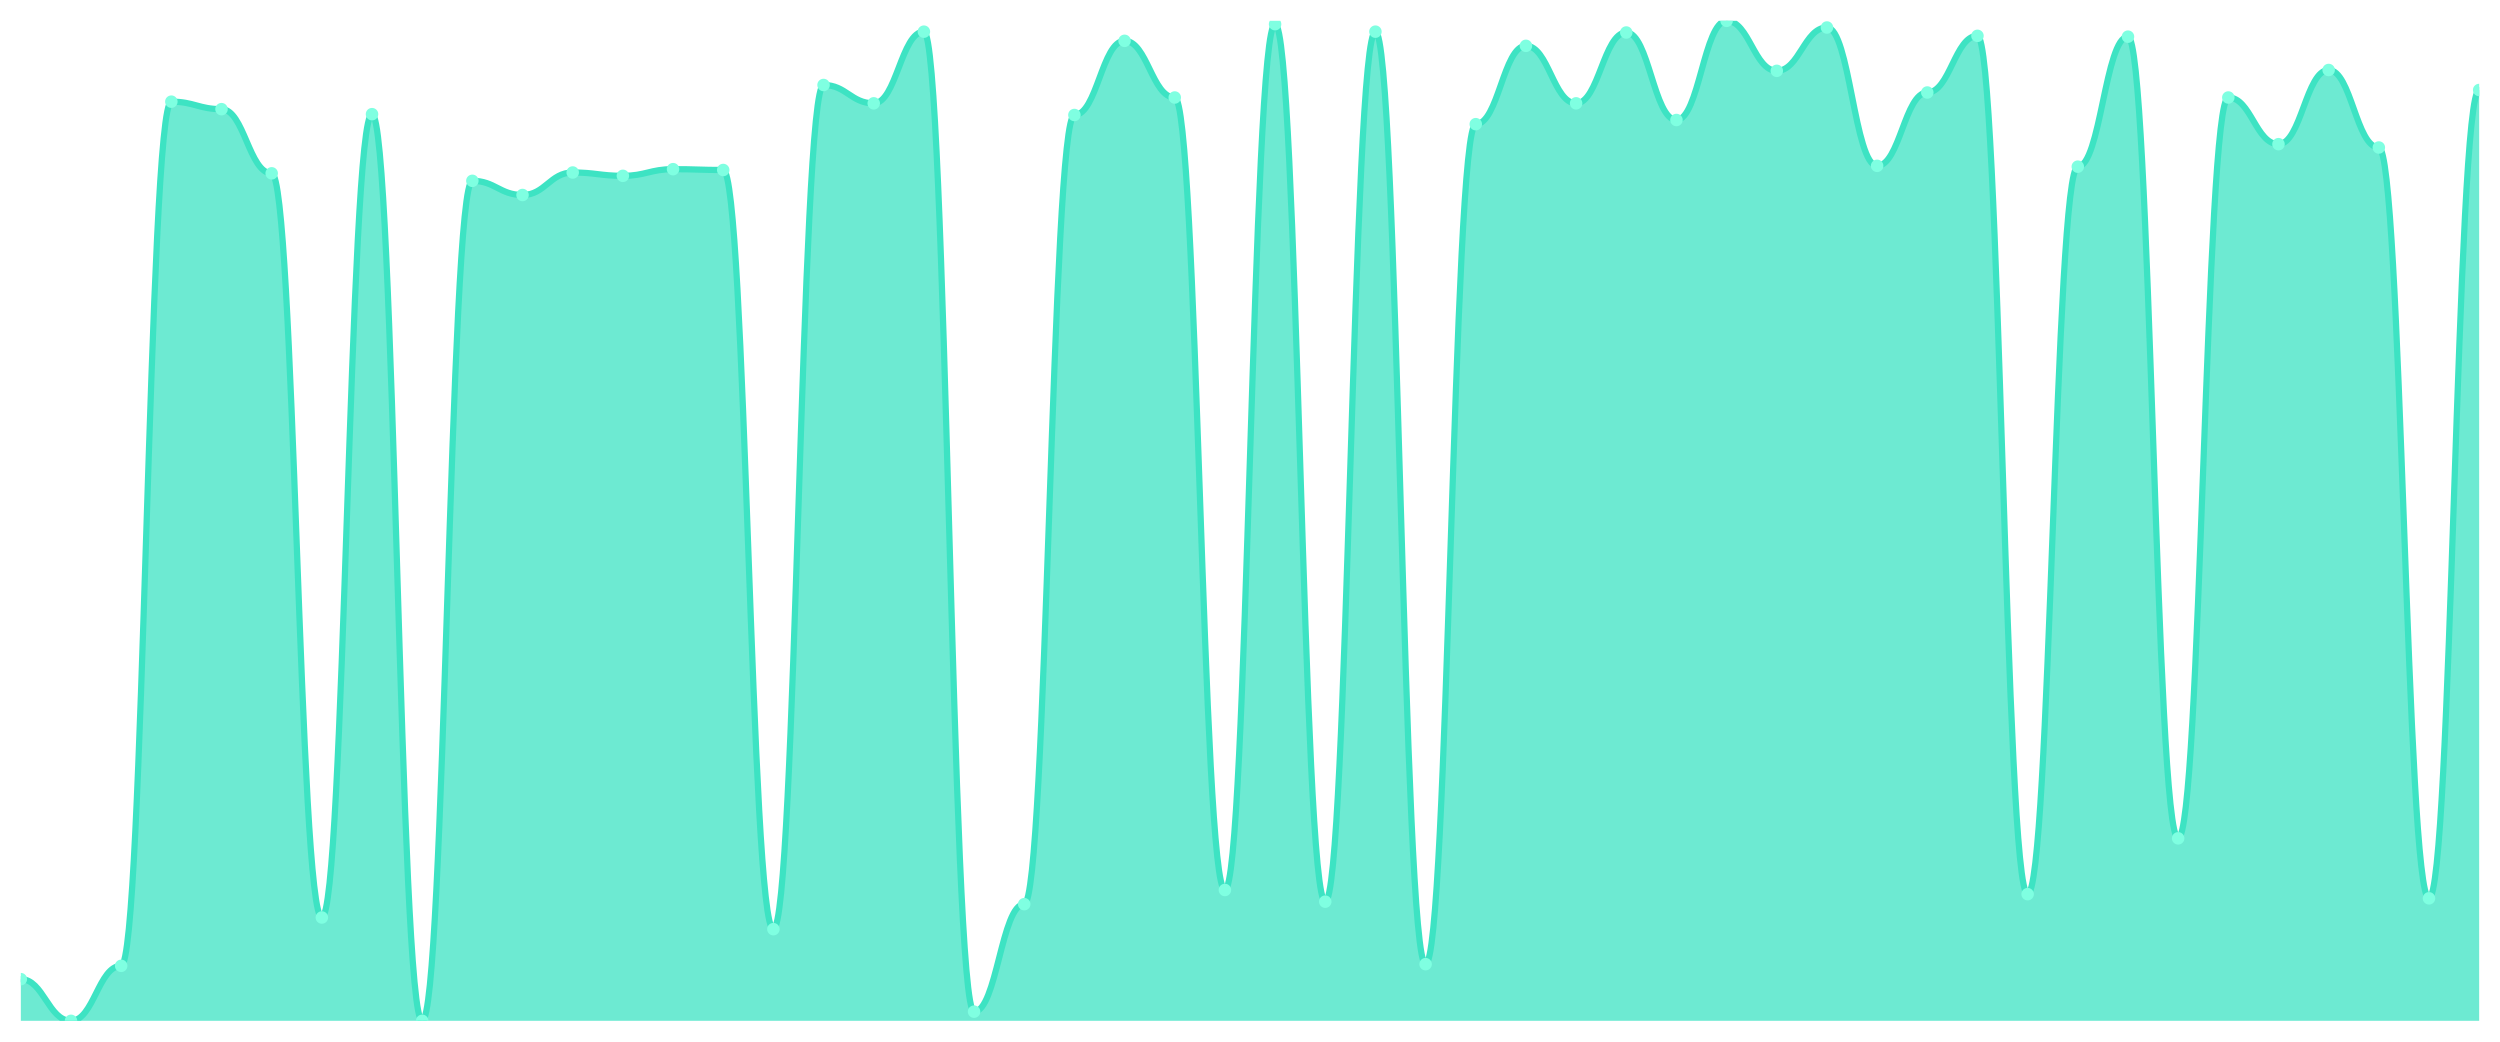
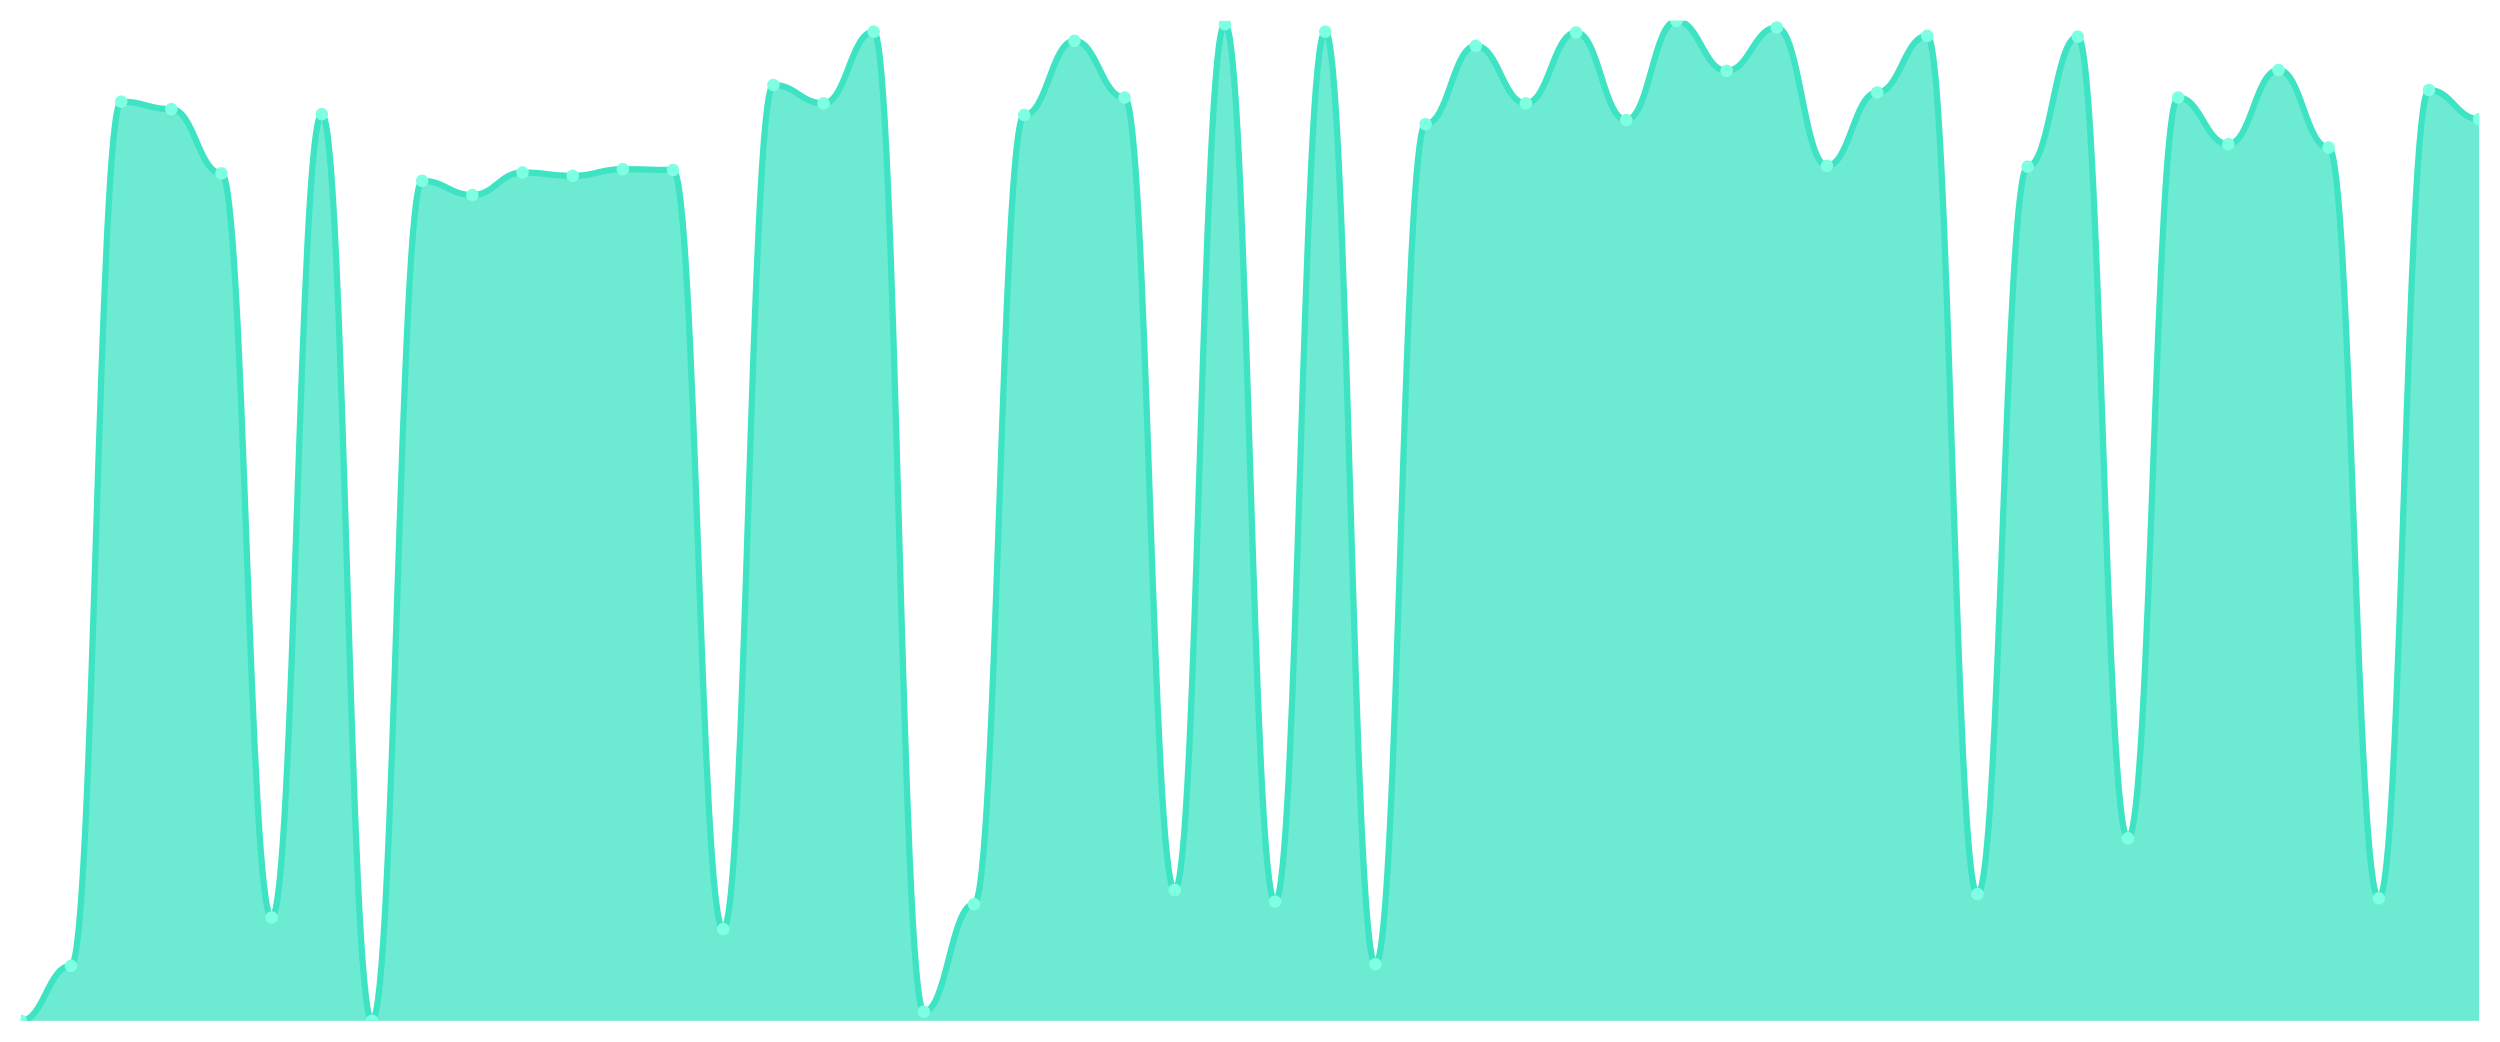
<svg xmlns="http://www.w3.org/2000/svg" viewBox="0 0 1200 500" width="1200" height="500">
  <defs>
    <clipPath id="c">
      <rect x="10" y="10" width="1180" height="480" />
    </clipPath>
  </defs>
  <rect width="1200" height="500" fill="none" />
  <g clip-path="url(#c)">
-     <path d="M 10,490 L 10,470 C 20.837,470 23.245,490 34.082,490 C 44.918,490 47.327,463.6 58.163,463.6 C 69,463.6 71.408,48.8 82.245,48.8 C 93.082,48.8 95.49,52.4 106.327,52.4 C 117.163,52.4 119.571,83.2 130.408,83.2 C 141.245,83.2 143.653,440.4 154.49,440.4 C 165.327,440.4 167.735,54.8 178.571,54.8 C 189.408,54.8 191.816,490 202.653,490 C 213.49,490 215.898,86.8 226.735,86.8 C 237.571,86.8 239.98,93.6 250.816,93.6 C 261.653,93.6 264.061,82.8 274.898,82.8 C 285.735,82.8 288.143,84.4 298.98,84.4 C 309.816,84.4 312.224,81.2 323.061,81.2 C 333.898,81.2 336.306,81.6 347.143,81.6 C 357.98,81.6 360.388,446 371.224,446 C 382.061,446 384.469,40.8 395.306,40.8 C 406.143,40.8 408.551,49.6 419.388,49.6 C 430.224,49.6 432.633,15.2 443.469,15.2 C 454.306,15.2 456.714,485.6 467.551,485.6 C 478.388,485.6 480.796,434 491.633,434 C 502.469,434 504.878,55.2 515.714,55.2 C 526.551,55.2 528.959,19.6 539.796,19.6 C 550.633,19.6 553.041,46.8 563.878,46.8 C 574.714,46.8 577.122,427.2 587.959,427.2 C 598.796,427.2 601.204,11.6 612.041,11.6 C 622.878,11.6 625.286,432.8 636.122,432.8 C 646.959,432.8 649.367,15.2 660.204,15.2 C 671.041,15.2 673.449,462.8 684.286,462.8 C 695.122,462.8 697.531,59.6 708.367,59.6 C 719.204,59.6 721.612,22 732.449,22 C 743.286,22 745.694,49.6 756.531,49.6 C 767.367,49.6 769.776,15.6 780.612,15.6 C 791.449,15.6 793.857,57.6 804.694,57.6 C 815.531,57.6 817.939,10 828.776,10 C 839.612,10 842.02,34 852.857,34 C 863.694,34 866.102,13.2 876.939,13.2 C 887.776,13.2 890.184,79.6 901.02,79.6 C 911.857,79.6 914.265,44.4 925.102,44.4 C 935.939,44.4 938.347,17.2 949.184,17.2 C 960.02,17.2 962.429,429.2 973.265,429.2 C 984.102,429.2 986.51,80 997.347,80 C 1008.184,80 1010.592,17.6 1021.429,17.6 C 1032.265,17.6 1034.673,402.4 1045.51,402.4 C 1056.347,402.4 1058.755,46.8 1069.592,46.8 C 1080.429,46.8 1082.837,69.2 1093.673,69.2 C 1104.51,69.2 1106.918,33.6 1117.755,33.6 C 1128.592,33.6 1131,70.8 1141.837,70.8 C 1152.673,70.8 1155.082,431.2 1165.918,431.2 C 1176.755,431.2 1179.163,43.2 1190,43.2 L 1190,490 Z" fill="rgba(61,227,195,0.75)" />
-     <path d="M 10,470 C 20.837,470 23.245,490 34.082,490 C 44.918,490 47.327,463.6 58.163,463.6 C 69,463.6 71.408,48.8 82.245,48.8 C 93.082,48.8 95.49,52.4 106.327,52.4 C 117.163,52.4 119.571,83.2 130.408,83.2 C 141.245,83.2 143.653,440.4 154.49,440.4 C 165.327,440.4 167.735,54.8 178.571,54.8 C 189.408,54.8 191.816,490 202.653,490 C 213.49,490 215.898,86.8 226.735,86.8 C 237.571,86.8 239.98,93.6 250.816,93.6 C 261.653,93.6 264.061,82.8 274.898,82.8 C 285.735,82.8 288.143,84.4 298.98,84.4 C 309.816,84.4 312.224,81.2 323.061,81.2 C 333.898,81.2 336.306,81.6 347.143,81.6 C 357.98,81.6 360.388,446 371.224,446 C 382.061,446 384.469,40.8 395.306,40.8 C 406.143,40.8 408.551,49.6 419.388,49.6 C 430.224,49.6 432.633,15.2 443.469,15.2 C 454.306,15.2 456.714,485.6 467.551,485.6 C 478.388,485.6 480.796,434 491.633,434 C 502.469,434 504.878,55.2 515.714,55.2 C 526.551,55.2 528.959,19.6 539.796,19.6 C 550.633,19.6 553.041,46.8 563.878,46.8 C 574.714,46.8 577.122,427.2 587.959,427.2 C 598.796,427.2 601.204,11.6 612.041,11.6 C 622.878,11.6 625.286,432.8 636.122,432.8 C 646.959,432.8 649.367,15.2 660.204,15.2 C 671.041,15.2 673.449,462.8 684.286,462.8 C 695.122,462.8 697.531,59.6 708.367,59.6 C 719.204,59.6 721.612,22 732.449,22 C 743.286,22 745.694,49.6 756.531,49.6 C 767.367,49.6 769.776,15.6 780.612,15.6 C 791.449,15.6 793.857,57.6 804.694,57.6 C 815.531,57.6 817.939,10 828.776,10 C 839.612,10 842.02,34 852.857,34 C 863.694,34 866.102,13.2 876.939,13.2 C 887.776,13.2 890.184,79.6 901.02,79.6 C 911.857,79.6 914.265,44.4 925.102,44.4 C 935.939,44.4 938.347,17.2 949.184,17.2 C 960.02,17.2 962.429,429.2 973.265,429.2 C 984.102,429.2 986.51,80 997.347,80 C 1008.184,80 1010.592,17.6 1021.429,17.6 C 1032.265,17.6 1034.673,402.4 1045.51,402.4 C 1056.347,402.4 1058.755,46.8 1069.592,46.8 C 1080.429,46.8 1082.837,69.2 1093.673,69.2 C 1104.51,69.2 1106.918,33.6 1117.755,33.6 C 1128.592,33.6 1131,70.8 1141.837,70.8 C 1152.673,70.8 1155.082,431.2 1165.918,431.2 C 1176.755,431.2 1179.163,43.2 1190,43.2" fill="none" stroke="#3de3c3" stroke-width="3" stroke-linecap="round" stroke-linejoin="round" />
-     <circle cx="10" cy="470" r="3" fill="#7fffe1" />
-     <circle cx="34.082" cy="490" r="3" fill="#7fffe1" />
-     <circle cx="58.163" cy="463.6" r="3" fill="#7fffe1" />
-     <circle cx="82.245" cy="48.8" r="3" fill="#7fffe1" />
-     <circle cx="106.327" cy="52.4" r="3" fill="#7fffe1" />
-     <circle cx="130.408" cy="83.2" r="3" fill="#7fffe1" />
-     <circle cx="154.49" cy="440.4" r="3" fill="#7fffe1" />
-     <circle cx="178.571" cy="54.8" r="3" fill="#7fffe1" />
-     <circle cx="202.653" cy="490" r="3" fill="#7fffe1" />
-     <circle cx="226.735" cy="86.8" r="3" fill="#7fffe1" />
-     <circle cx="250.816" cy="93.6" r="3" fill="#7fffe1" />
-     <circle cx="274.898" cy="82.8" r="3" fill="#7fffe1" />
-     <circle cx="298.98" cy="84.4" r="3" fill="#7fffe1" />
-     <circle cx="323.061" cy="81.2" r="3" fill="#7fffe1" />
-     <circle cx="347.143" cy="81.6" r="3" fill="#7fffe1" />
-     <circle cx="371.224" cy="446" r="3" fill="#7fffe1" />
-     <circle cx="395.306" cy="40.8" r="3" fill="#7fffe1" />
-     <circle cx="419.388" cy="49.6" r="3" fill="#7fffe1" />
-     <circle cx="443.469" cy="15.2" r="3" fill="#7fffe1" />
-     <circle cx="467.551" cy="485.6" r="3" fill="#7fffe1" />
-     <circle cx="491.633" cy="434" r="3" fill="#7fffe1" />
-     <circle cx="515.714" cy="55.2" r="3" fill="#7fffe1" />
-     <circle cx="539.796" cy="19.6" r="3" fill="#7fffe1" />
-     <circle cx="563.878" cy="46.8" r="3" fill="#7fffe1" />
-     <circle cx="587.959" cy="427.2" r="3" fill="#7fffe1" />
-     <circle cx="612.041" cy="11.6" r="3" fill="#7fffe1" />
-     <circle cx="636.122" cy="432.8" r="3" fill="#7fffe1" />
-     <circle cx="660.204" cy="15.2" r="3" fill="#7fffe1" />
-     <circle cx="684.286" cy="462.8" r="3" fill="#7fffe1" />
-     <circle cx="708.367" cy="59.6" r="3" fill="#7fffe1" />
-     <circle cx="732.449" cy="22" r="3" fill="#7fffe1" />
-     <circle cx="756.531" cy="49.6" r="3" fill="#7fffe1" />
-     <circle cx="780.612" cy="15.6" r="3" fill="#7fffe1" />
-     <circle cx="804.694" cy="57.6" r="3" fill="#7fffe1" />
-     <circle cx="828.776" cy="10" r="3" fill="#7fffe1" />
-     <circle cx="852.857" cy="34" r="3" fill="#7fffe1" />
-     <circle cx="876.939" cy="13.2" r="3" fill="#7fffe1" />
-     <circle cx="901.02" cy="79.6" r="3" fill="#7fffe1" />
-     <circle cx="925.102" cy="44.4" r="3" fill="#7fffe1" />
-     <circle cx="949.184" cy="17.2" r="3" fill="#7fffe1" />
-     <circle cx="973.265" cy="429.2" r="3" fill="#7fffe1" />
-     <circle cx="997.347" cy="80" r="3" fill="#7fffe1" />
-     <circle cx="1021.429" cy="17.6" r="3" fill="#7fffe1" />
-     <circle cx="1045.51" cy="402.4" r="3" fill="#7fffe1" />
-     <circle cx="1069.592" cy="46.8" r="3" fill="#7fffe1" />
-     <circle cx="1093.673" cy="69.2" r="3" fill="#7fffe1" />
-     <circle cx="1117.755" cy="33.6" r="3" fill="#7fffe1" />
-     <circle cx="1141.837" cy="70.8" r="3" fill="#7fffe1" />
-     <circle cx="1165.918" cy="431.2" r="3" fill="#7fffe1" />
-     <circle cx="1190" cy="43.2" r="3" fill="#7fffe1" />
+     <path d="M 10,490 L 10,490 C 20.837,490 23.245,463.6 34.082,463.6 C 44.918,463.6 47.327,48.8 58.163,48.8 C 69,48.8 71.408,52.4 82.245,52.4 C 93.082,52.4 95.49,83.2 106.327,83.2 C 117.163,83.2 119.571,440.4 130.408,440.4 C 141.245,440.4 143.653,54.8 154.49,54.8 C 165.327,54.8 167.735,490 178.571,490 C 189.408,490 191.816,86.8 202.653,86.8 C 213.49,86.8 215.898,93.6 226.735,93.6 C 237.571,93.6 239.98,82.8 250.816,82.8 C 261.653,82.8 264.061,84.4 274.898,84.4 C 285.735,84.4 288.143,81.2 298.98,81.2 C 309.816,81.2 312.224,81.6 323.061,81.6 C 333.898,81.6 336.306,446 347.143,446 C 357.98,446 360.388,40.8 371.224,40.8 C 382.061,40.8 384.469,49.6 395.306,49.6 C 406.143,49.6 408.551,15.2 419.388,15.2 C 430.224,15.2 432.633,485.6 443.469,485.6 C 454.306,485.6 456.714,434 467.551,434 C 478.388,434 480.796,55.2 491.633,55.2 C 502.469,55.2 504.878,19.6 515.714,19.6 C 526.551,19.6 528.959,46.8 539.796,46.8 C 550.633,46.8 553.041,427.2 563.878,427.2 C 574.714,427.2 577.122,11.6 587.959,11.6 C 598.796,11.6 601.204,432.8 612.041,432.8 C 622.878,432.8 625.286,15.2 636.122,15.2 C 646.959,15.2 649.367,462.8 660.204,462.8 C 671.041,462.8 673.449,59.6 684.286,59.6 C 695.122,59.6 697.531,22 708.367,22 C 719.204,22 721.612,49.6 732.449,49.6 C 743.286,49.6 745.694,15.6 756.531,15.6 C 767.367,15.6 769.776,57.6 780.612,57.6 C 791.449,57.6 793.857,10 804.694,10 C 815.531,10 817.939,34 828.776,34 C 839.612,34 842.02,13.2 852.857,13.2 C 863.694,13.2 866.102,79.6 876.939,79.6 C 887.776,79.6 890.184,44.4 901.02,44.4 C 911.857,44.4 914.265,17.2 925.102,17.2 C 935.939,17.2 938.347,429.2 949.184,429.2 C 960.02,429.2 962.429,80 973.265,80 C 984.102,80 986.51,17.6 997.347,17.6 C 1008.184,17.6 1010.592,402.4 1021.429,402.4 C 1032.265,402.4 1034.673,46.8 1045.51,46.8 C 1056.347,46.8 1058.755,69.2 1069.592,69.2 C 1080.429,69.2 1082.837,33.6 1093.673,33.6 C 1104.51,33.6 1106.918,70.8 1117.755,70.8 C 1128.592,70.8 1131,431.2 1141.837,431.2 C 1152.673,431.2 1155.082,43.2 1165.918,43.2 C 1176.755,43.2 1179.163,57.2 1190,57.2 L 1190,490 Z" fill="rgba(61,227,195,0.75)" />
+     <path d="M 10,490 C 20.837,490 23.245,463.6 34.082,463.6 C 44.918,463.6 47.327,48.8 58.163,48.8 C 69,48.8 71.408,52.4 82.245,52.4 C 93.082,52.4 95.49,83.2 106.327,83.2 C 117.163,83.2 119.571,440.4 130.408,440.4 C 141.245,440.4 143.653,54.8 154.49,54.8 C 165.327,54.8 167.735,490 178.571,490 C 189.408,490 191.816,86.8 202.653,86.8 C 213.49,86.8 215.898,93.6 226.735,93.6 C 237.571,93.6 239.98,82.8 250.816,82.8 C 261.653,82.8 264.061,84.4 274.898,84.4 C 285.735,84.4 288.143,81.2 298.98,81.2 C 309.816,81.2 312.224,81.6 323.061,81.6 C 333.898,81.6 336.306,446 347.143,446 C 357.98,446 360.388,40.8 371.224,40.8 C 382.061,40.8 384.469,49.6 395.306,49.6 C 406.143,49.6 408.551,15.2 419.388,15.2 C 430.224,15.2 432.633,485.6 443.469,485.6 C 454.306,485.6 456.714,434 467.551,434 C 478.388,434 480.796,55.2 491.633,55.2 C 502.469,55.2 504.878,19.6 515.714,19.6 C 526.551,19.6 528.959,46.8 539.796,46.8 C 550.633,46.8 553.041,427.2 563.878,427.2 C 574.714,427.2 577.122,11.6 587.959,11.6 C 598.796,11.6 601.204,432.8 612.041,432.8 C 622.878,432.8 625.286,15.2 636.122,15.2 C 646.959,15.2 649.367,462.8 660.204,462.8 C 671.041,462.8 673.449,59.6 684.286,59.6 C 695.122,59.6 697.531,22 708.367,22 C 719.204,22 721.612,49.6 732.449,49.6 C 743.286,49.6 745.694,15.6 756.531,15.6 C 767.367,15.6 769.776,57.6 780.612,57.6 C 791.449,57.6 793.857,10 804.694,10 C 815.531,10 817.939,34 828.776,34 C 839.612,34 842.02,13.2 852.857,13.2 C 863.694,13.2 866.102,79.6 876.939,79.6 C 887.776,79.6 890.184,44.4 901.02,44.4 C 911.857,44.4 914.265,17.2 925.102,17.2 C 935.939,17.2 938.347,429.2 949.184,429.2 C 960.02,429.2 962.429,80 973.265,80 C 984.102,80 986.51,17.6 997.347,17.6 C 1008.184,17.6 1010.592,402.4 1021.429,402.4 C 1032.265,402.4 1034.673,46.8 1045.51,46.8 C 1056.347,46.8 1058.755,69.2 1069.592,69.2 C 1080.429,69.2 1082.837,33.6 1093.673,33.6 C 1104.51,33.6 1106.918,70.8 1117.755,70.8 C 1128.592,70.8 1131,431.2 1141.837,431.2 C 1152.673,431.2 1155.082,43.2 1165.918,43.2 C 1176.755,43.2 1179.163,57.2 1190,57.2" fill="none" stroke="#3de3c3" stroke-width="3" stroke-linecap="round" stroke-linejoin="round" />
+     <circle cx="10" cy="490" r="3" fill="#7fffe1" />
+     <circle cx="34.082" cy="463.6" r="3" fill="#7fffe1" />
+     <circle cx="58.163" cy="48.8" r="3" fill="#7fffe1" />
+     <circle cx="82.245" cy="52.4" r="3" fill="#7fffe1" />
+     <circle cx="106.327" cy="83.2" r="3" fill="#7fffe1" />
+     <circle cx="130.408" cy="440.4" r="3" fill="#7fffe1" />
+     <circle cx="154.49" cy="54.8" r="3" fill="#7fffe1" />
+     <circle cx="178.571" cy="490" r="3" fill="#7fffe1" />
+     <circle cx="202.653" cy="86.8" r="3" fill="#7fffe1" />
+     <circle cx="226.735" cy="93.6" r="3" fill="#7fffe1" />
+     <circle cx="250.816" cy="82.8" r="3" fill="#7fffe1" />
+     <circle cx="274.898" cy="84.4" r="3" fill="#7fffe1" />
+     <circle cx="298.98" cy="81.2" r="3" fill="#7fffe1" />
+     <circle cx="323.061" cy="81.6" r="3" fill="#7fffe1" />
+     <circle cx="347.143" cy="446" r="3" fill="#7fffe1" />
+     <circle cx="371.224" cy="40.8" r="3" fill="#7fffe1" />
+     <circle cx="395.306" cy="49.6" r="3" fill="#7fffe1" />
+     <circle cx="419.388" cy="15.2" r="3" fill="#7fffe1" />
+     <circle cx="443.469" cy="485.6" r="3" fill="#7fffe1" />
+     <circle cx="467.551" cy="434" r="3" fill="#7fffe1" />
+     <circle cx="491.633" cy="55.2" r="3" fill="#7fffe1" />
+     <circle cx="515.714" cy="19.6" r="3" fill="#7fffe1" />
+     <circle cx="539.796" cy="46.8" r="3" fill="#7fffe1" />
+     <circle cx="563.878" cy="427.2" r="3" fill="#7fffe1" />
+     <circle cx="587.959" cy="11.6" r="3" fill="#7fffe1" />
+     <circle cx="612.041" cy="432.8" r="3" fill="#7fffe1" />
+     <circle cx="636.122" cy="15.2" r="3" fill="#7fffe1" />
+     <circle cx="660.204" cy="462.8" r="3" fill="#7fffe1" />
+     <circle cx="684.286" cy="59.6" r="3" fill="#7fffe1" />
+     <circle cx="708.367" cy="22" r="3" fill="#7fffe1" />
+     <circle cx="732.449" cy="49.6" r="3" fill="#7fffe1" />
+     <circle cx="756.531" cy="15.6" r="3" fill="#7fffe1" />
+     <circle cx="780.612" cy="57.6" r="3" fill="#7fffe1" />
+     <circle cx="804.694" cy="10" r="3" fill="#7fffe1" />
+     <circle cx="828.776" cy="34" r="3" fill="#7fffe1" />
+     <circle cx="852.857" cy="13.2" r="3" fill="#7fffe1" />
+     <circle cx="876.939" cy="79.6" r="3" fill="#7fffe1" />
+     <circle cx="901.02" cy="44.4" r="3" fill="#7fffe1" />
+     <circle cx="925.102" cy="17.2" r="3" fill="#7fffe1" />
+     <circle cx="949.184" cy="429.2" r="3" fill="#7fffe1" />
+     <circle cx="973.265" cy="80" r="3" fill="#7fffe1" />
+     <circle cx="997.347" cy="17.6" r="3" fill="#7fffe1" />
+     <circle cx="1021.429" cy="402.4" r="3" fill="#7fffe1" />
+     <circle cx="1045.51" cy="46.8" r="3" fill="#7fffe1" />
+     <circle cx="1069.592" cy="69.2" r="3" fill="#7fffe1" />
+     <circle cx="1093.673" cy="33.6" r="3" fill="#7fffe1" />
+     <circle cx="1117.755" cy="70.8" r="3" fill="#7fffe1" />
+     <circle cx="1141.837" cy="431.2" r="3" fill="#7fffe1" />
+     <circle cx="1165.918" cy="43.2" r="3" fill="#7fffe1" />
+     <circle cx="1190" cy="57.2" r="3" fill="#7fffe1" />
  </g>
</svg>
